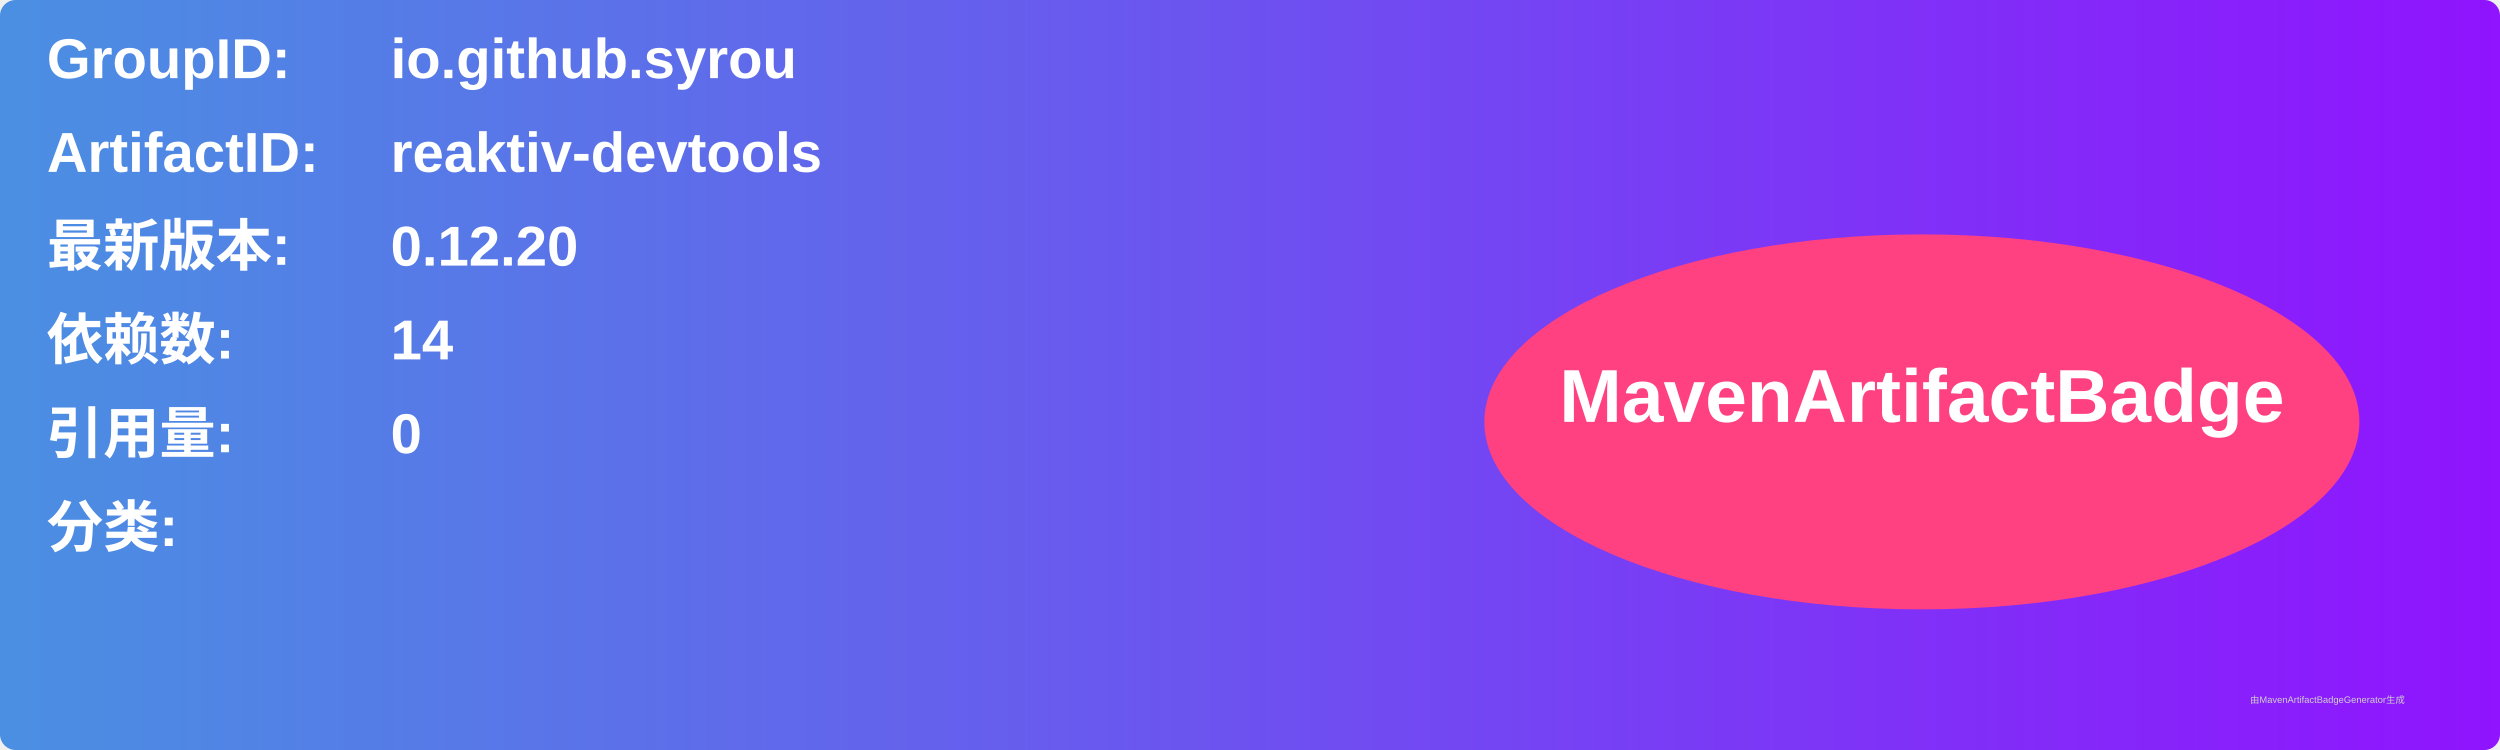
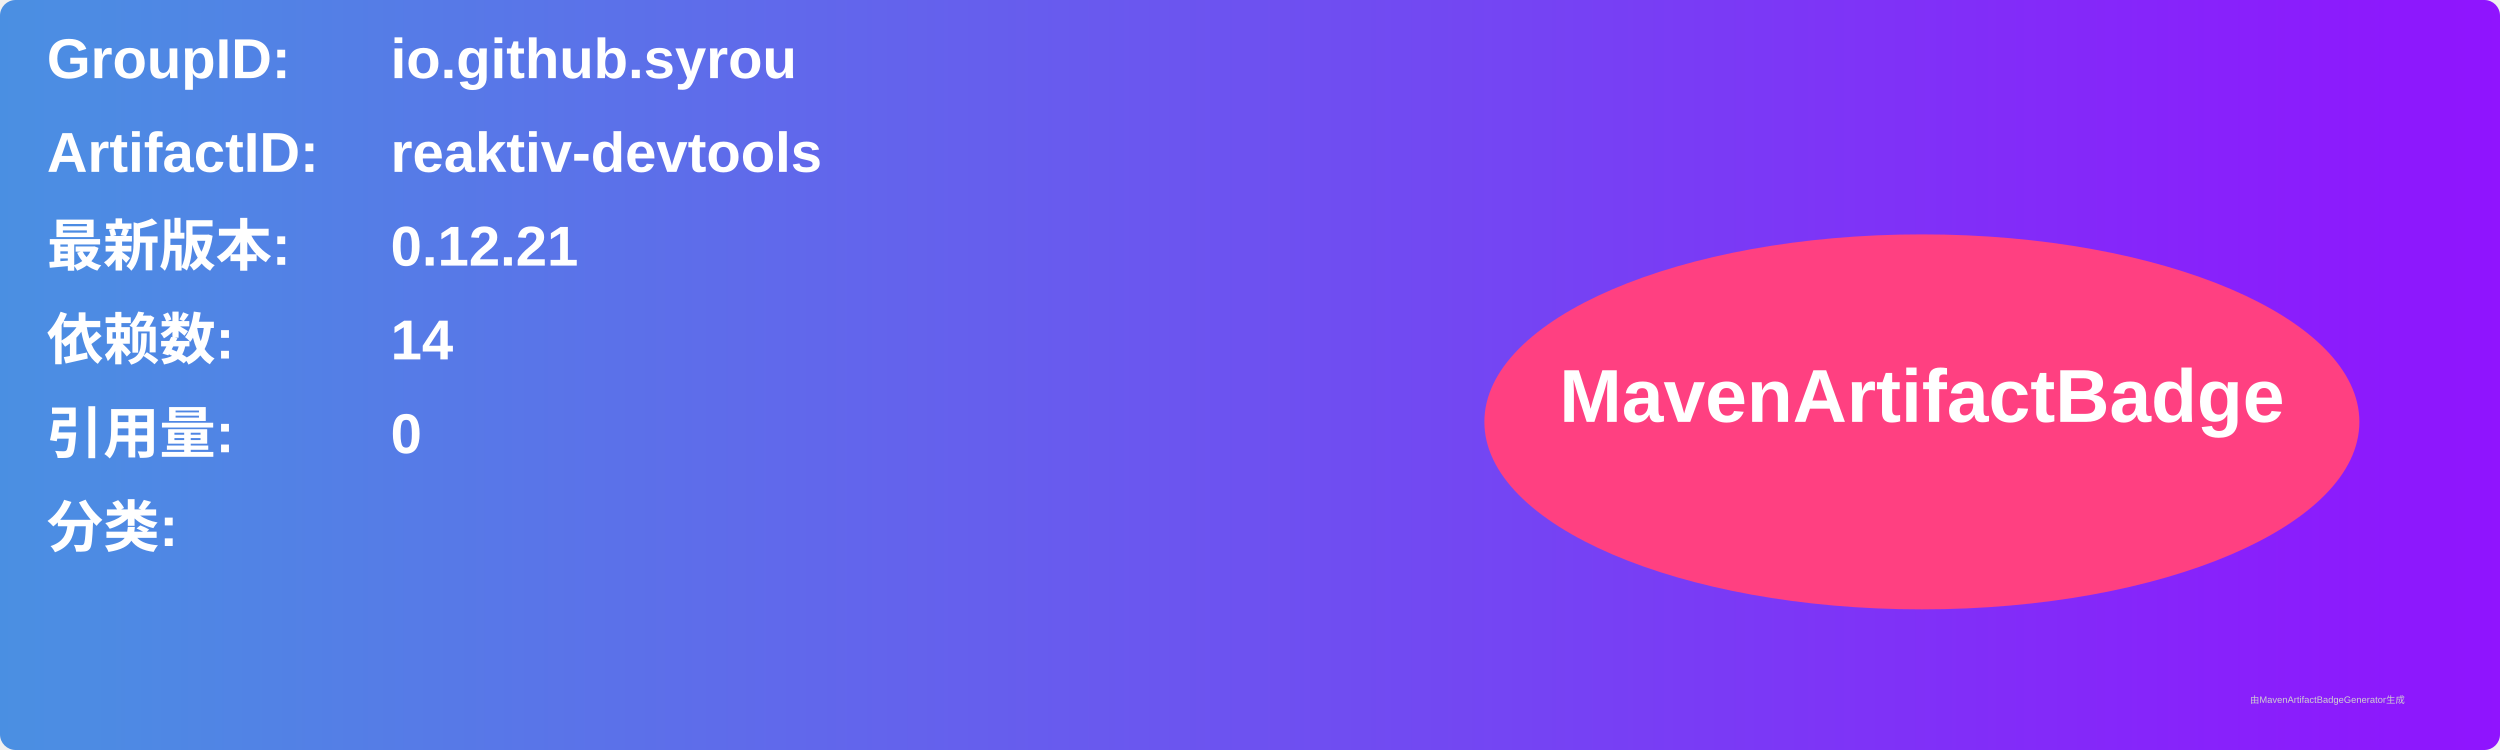
<svg xmlns="http://www.w3.org/2000/svg" width="800" height="240" viewBox="0 0 800 240">
  <linearGradient id="grad" x1="0%" y1="0%" x2="100%" y2="0%">
    <stop offset="0%" stop-color="#4a90e2" />
    <stop offset="100%" stop-color="#9013fe" />
  </linearGradient>
  <rect width="100%" height="100%" rx="5" ry="5" fill="url(#grad)" />
  <g transform="translate(15, 15)">
    <text x="0" y="10" font-family="Arial" font-size="18" fill="white" font-weight="bold" width="260">GroupID:</text>
    <text x="110" y="10" font-family="Arial" font-size="18" fill="white" font-weight="bold" width="460">io.github.syrou</text>
    <text x="0" y="40" font-family="Arial" font-size="18" fill="white" font-weight="bold" width="260">ArtifactID:</text>
    <text x="110" y="40" font-family="Arial" font-size="18" fill="white" font-weight="bold" width="460">reaktiv-devtools</text>
    <text x="0" y="70" font-family="Arial" font-size="18" fill="white" font-weight="bold">最新版本:</text>
    <text x="110" y="70" font-family="Arial" font-size="18" fill="white" font-weight="bold">
-       <tspan font-weight="bold">0.12.20</tspan>
+       <tspan font-weight="bold">0.12.21</tspan>
    </text>
    <text x="0" y="100" font-family="Arial" font-size="18" fill="white" font-weight="bold">依赖数: </text>
    <text x="110" y="100" font-family="Arial" font-size="18" fill="white">
      <tspan font-weight="bold">14</tspan>
    </text>
    <text x="0" y="130" font-family="Arial" font-size="18" fill="white" font-weight="bold">引用量: </text>
    <text x="110" y="130" font-family="Arial" font-size="18" fill="white">
      <tspan font-weight="bold">0</tspan>
    </text>
    <text x="0" y="160" font-family="Arial" font-size="18" fill="white" font-weight="bold">分类:</text>
    <text x="10" y="190" font-family="Arial" font-size="10" fill="white">
      <tspan font-weight="bold" />
    </text>
    <ellipse cx="600" cy="120" rx="140" ry="60" fill="#ff4081" />
    <text x="600" y="120" text-anchor="middle" font-family="Arial" font-size="24" fill="white" font-weight="bold">MavenArtifactBadge</text>
  </g>
  <text x="720" y="225" font-family="Arial" font-size="3" fill="#d0d0d0">由MavenArtifactBadgeGenerator生成</text>
</svg>
